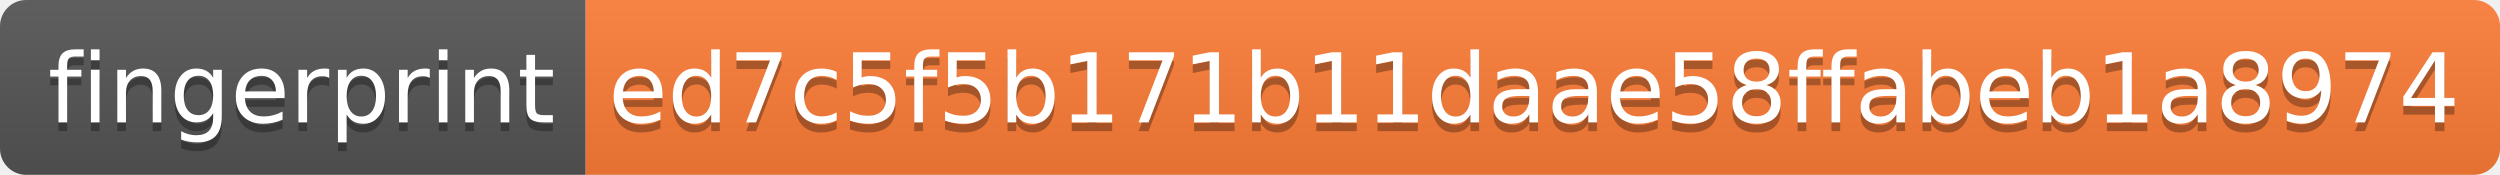
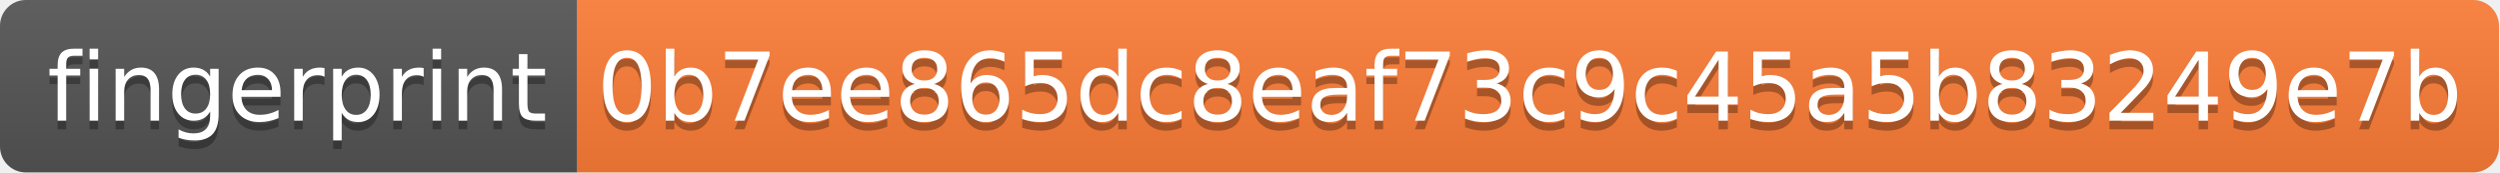
- <svg xmlns="http://www.w3.org/2000/svg" width="286" height="20" role="img" aria-label="fingerprint: ed7c5f5b171b11daae58ffabeb1a8974">
+ <svg xmlns="http://www.w3.org/2000/svg" width="290" height="20" role="img" aria-label="fingerprint: 0b7ee865dc8eaf73c9c45a5b83249e7b">
  <linearGradient id="s" x2="0" y2="100%">
    <stop offset="0" stop-color="#bbb" stop-opacity=".1" />
    <stop offset="1" stop-opacity=".1" />
  </linearGradient>
  <clipPath id="r">
-     <rect width="286" height="20" rx="3" fill="#fff" />
+     <rect width="290" height="20" rx="3" fill="#fff" />
  </clipPath>
  <g clip-path="url(#r)">
    <rect width="67" height="20" fill="#555" />
-     <rect x="67" width="219" height="20" fill="#fe7d37" />
-     <rect width="286" height="20" fill="url(#s)" />
+     <rect x="67" width="223" height="20" fill="#fe7d37" />
+     <rect width="290" height="20" fill="url(#s)" />
  </g>
  <g fill="#fff" text-anchor="middle" font-family="Verdana,Geneva,DejaVu Sans,sans-serif" text-rendering="geometricPrecision" font-size="110">
    <text aria-hidden="true" x="345" y="150" fill="#010101" fill-opacity=".3" transform="scale(.1)" textLength="570">fingerprint</text>
    <text x="345" y="140" transform="scale(.1)" fill="#fff" textLength="570">fingerprint</text>
-     <text aria-hidden="true" x="1755" y="150" fill="#010101" fill-opacity=".3" transform="scale(.1)" textLength="2090">ed7c5f5b171b11daae58ffabeb1a8974</text>
-     <text x="1755" y="140" transform="scale(.1)" fill="#fff" textLength="2090">ed7c5f5b171b11daae58ffabeb1a8974</text>
+     <text aria-hidden="true" x="1775" y="150" fill="#010101" fill-opacity=".3" transform="scale(.1)" textLength="2130">0b7ee865dc8eaf73c9c45a5b83249e7b</text>
+     <text x="1775" y="140" transform="scale(.1)" fill="#fff" textLength="2130">0b7ee865dc8eaf73c9c45a5b83249e7b</text>
  </g>
</svg>
